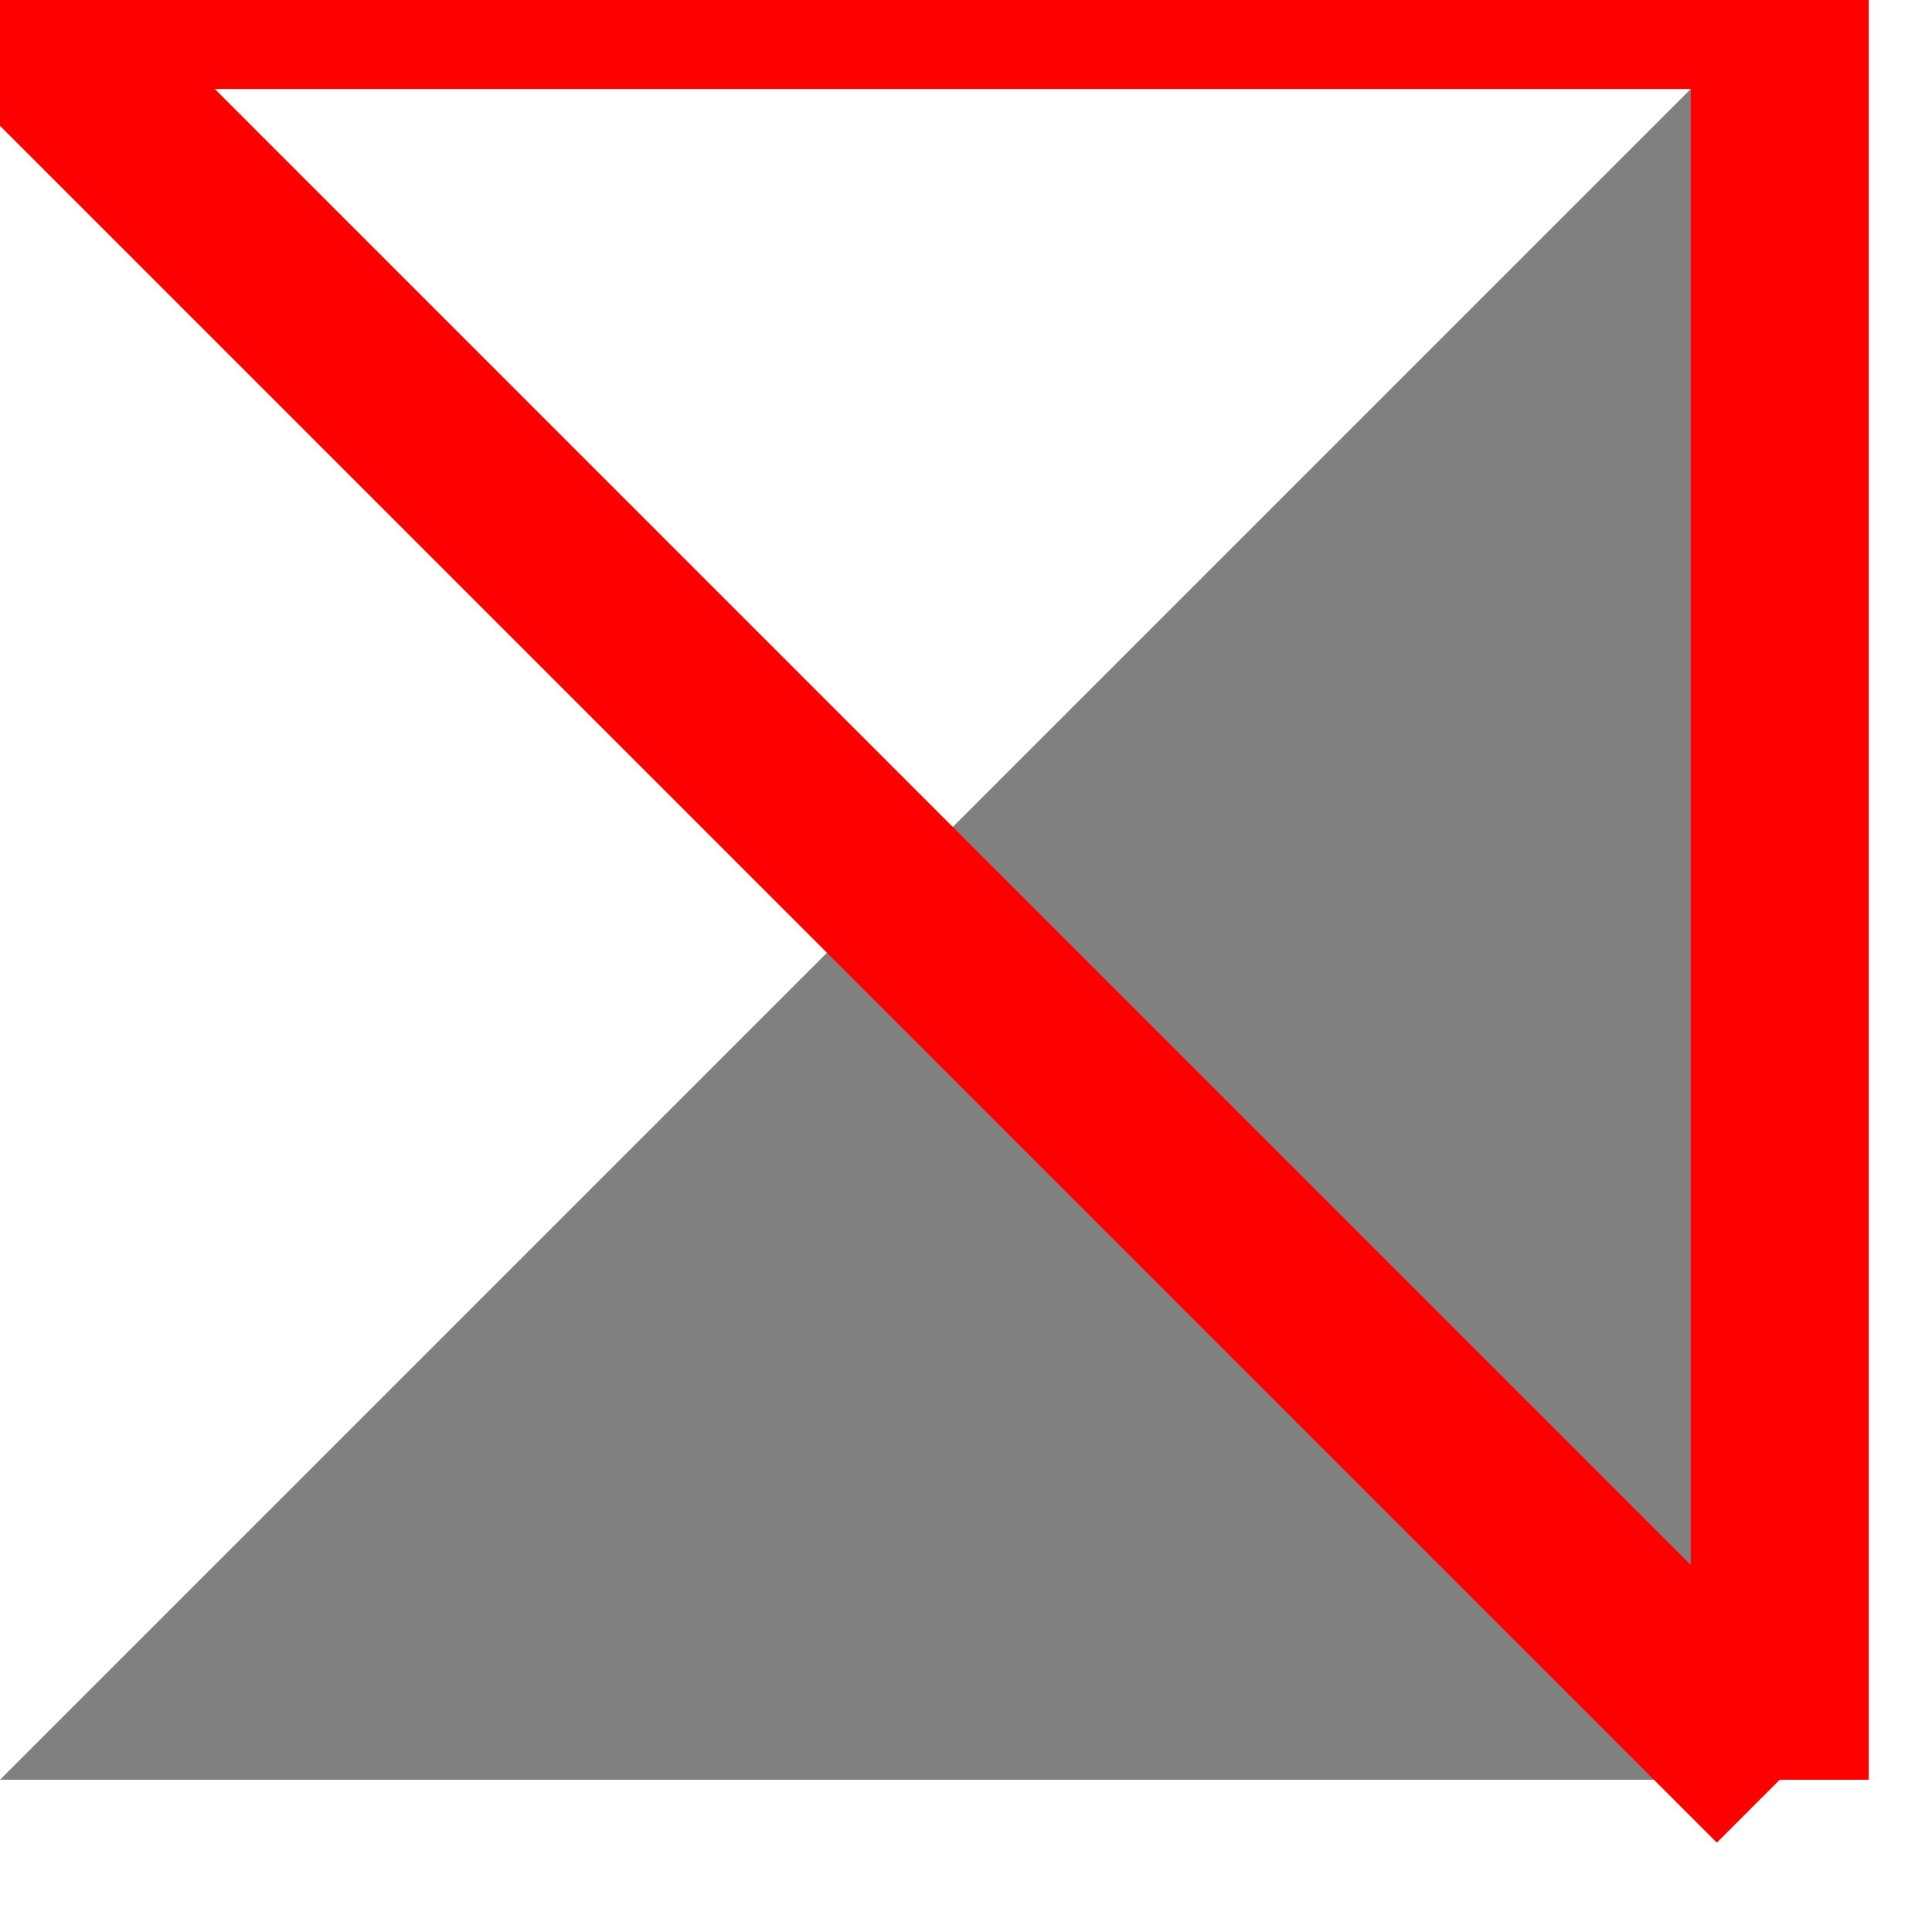
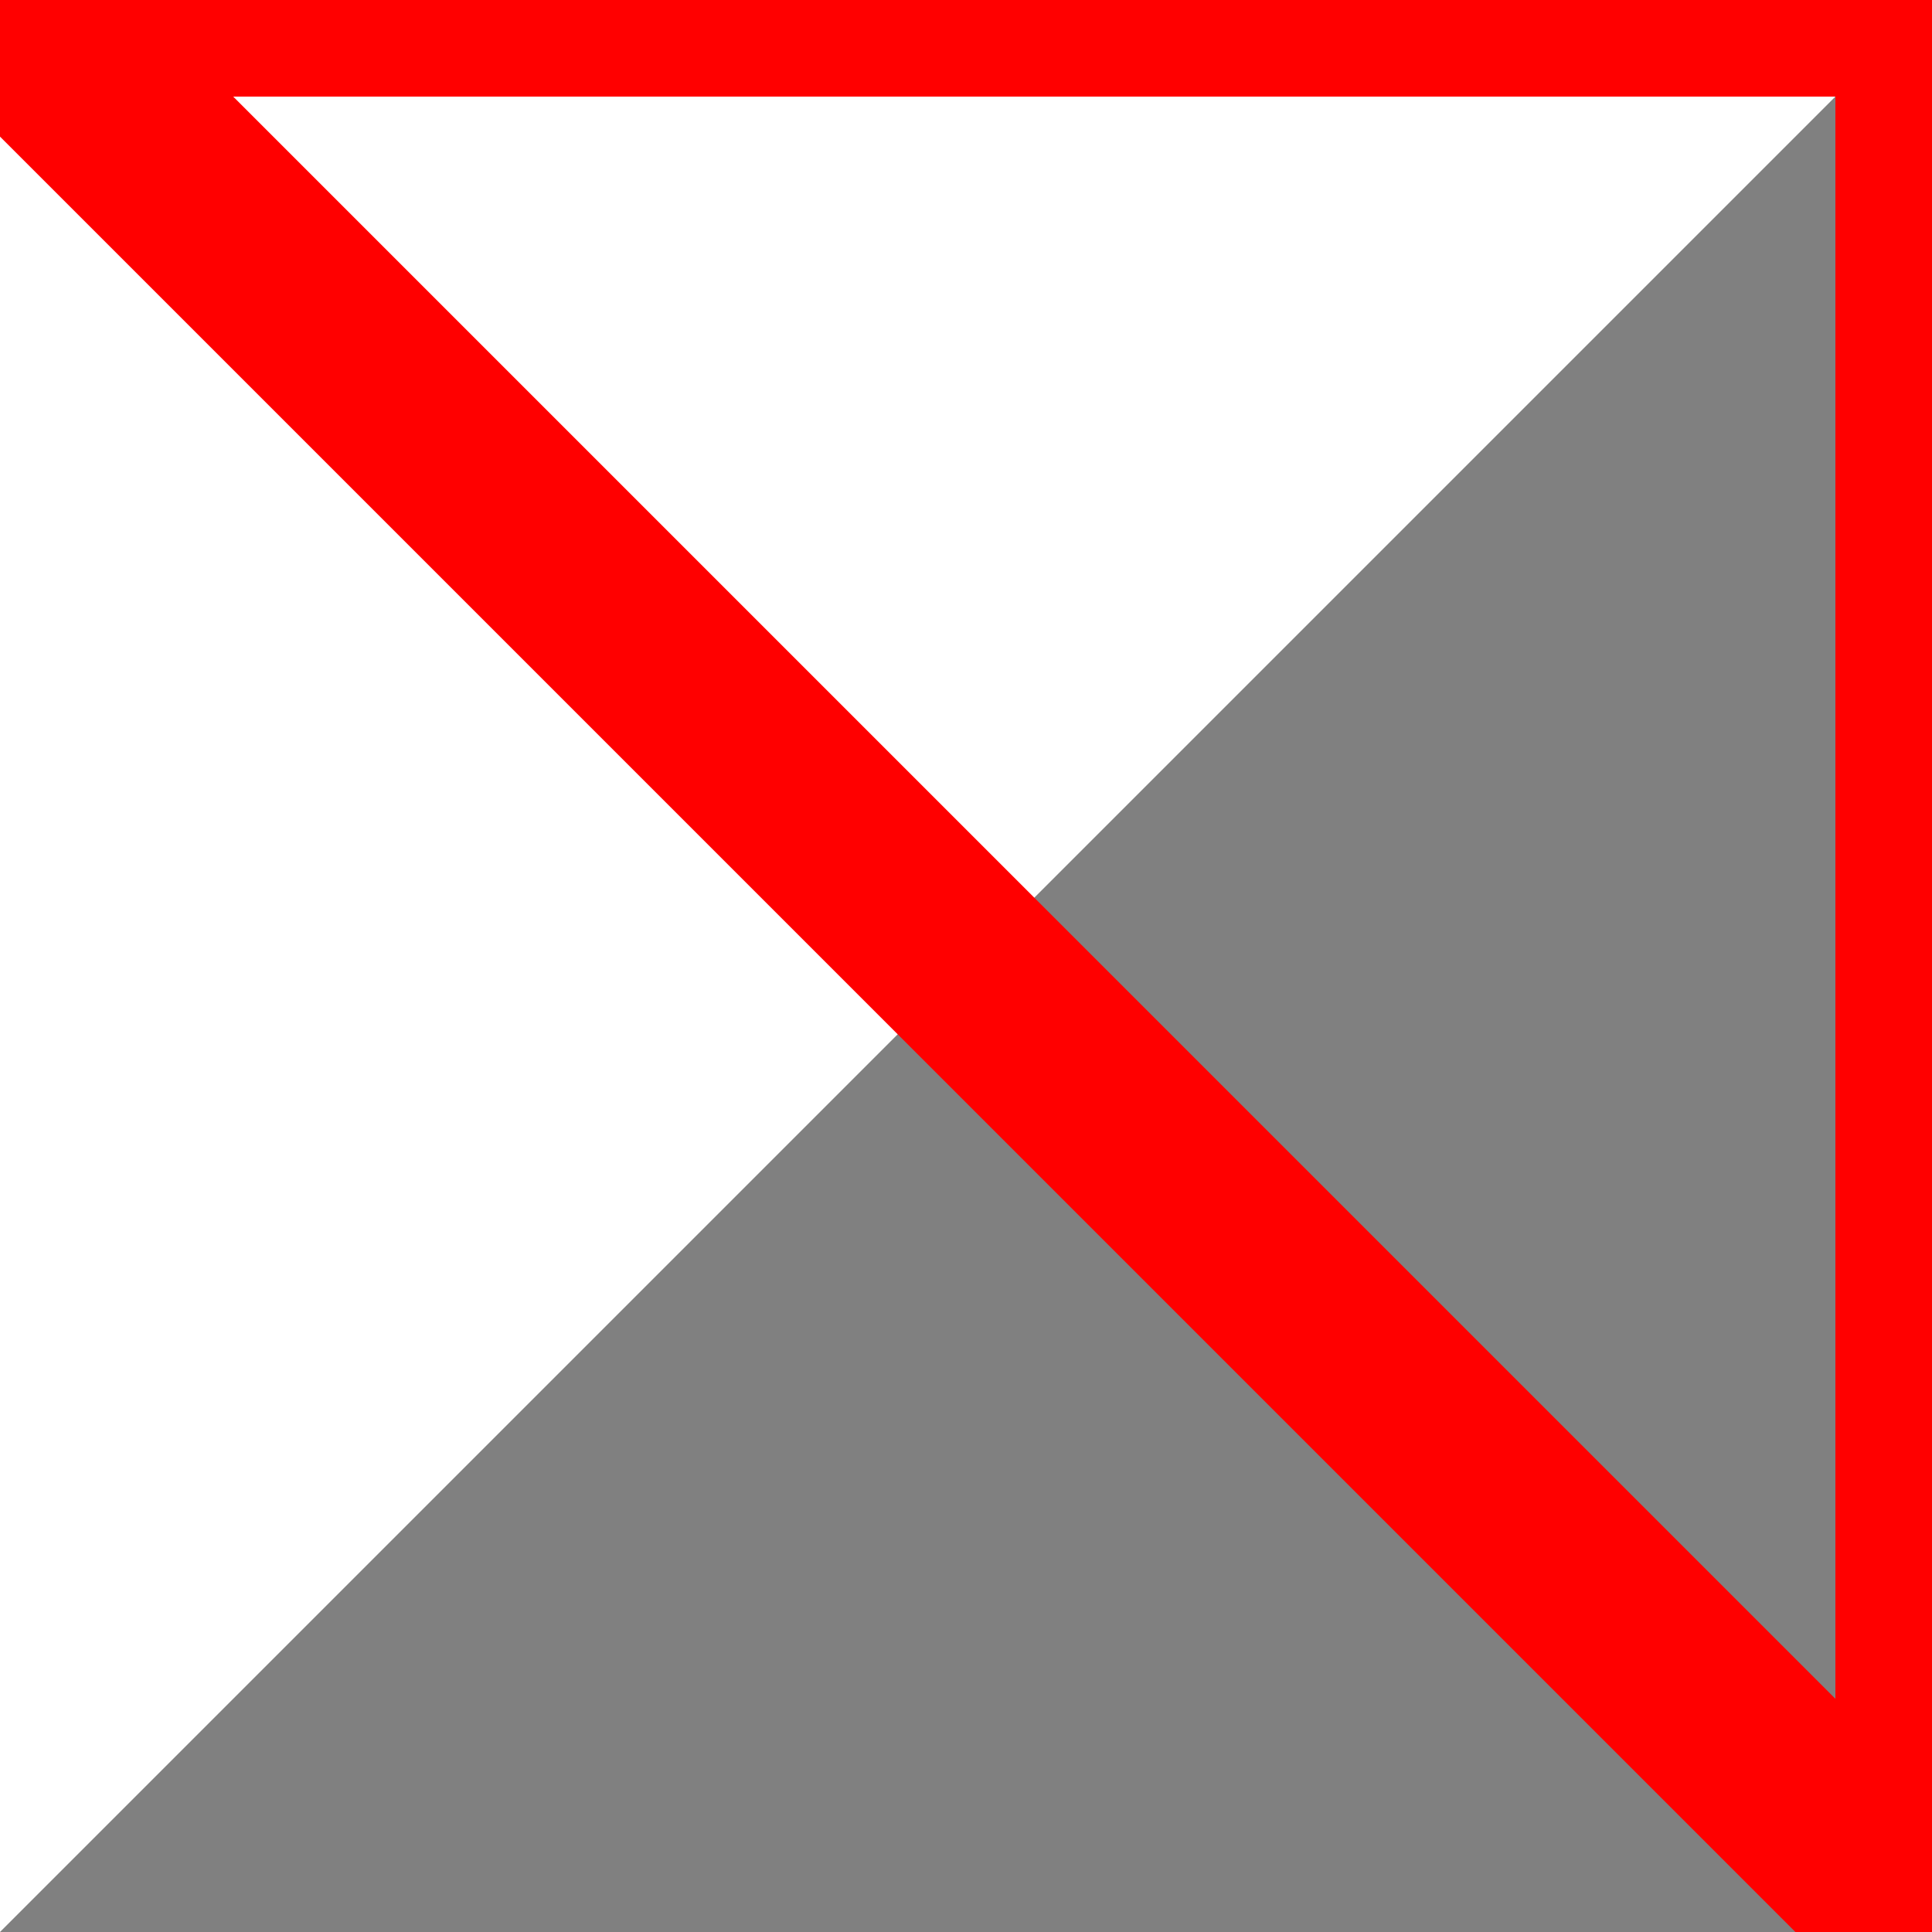
- <svg xmlns="http://www.w3.org/2000/svg">
-   <polygon fill="grey" points="10,0 10,10 0,10 " />
+ <svg xmlns="http://www.w3.org/2000/svg" height="500" viewBox="0 0 10 10" width="500">
+   <polygon fill="grey" points="0,10 10,10 10,0 " />
  <path d="M0 0L10 0M10 0L10 10M10 10L0 0" stroke="red" />
</svg>
